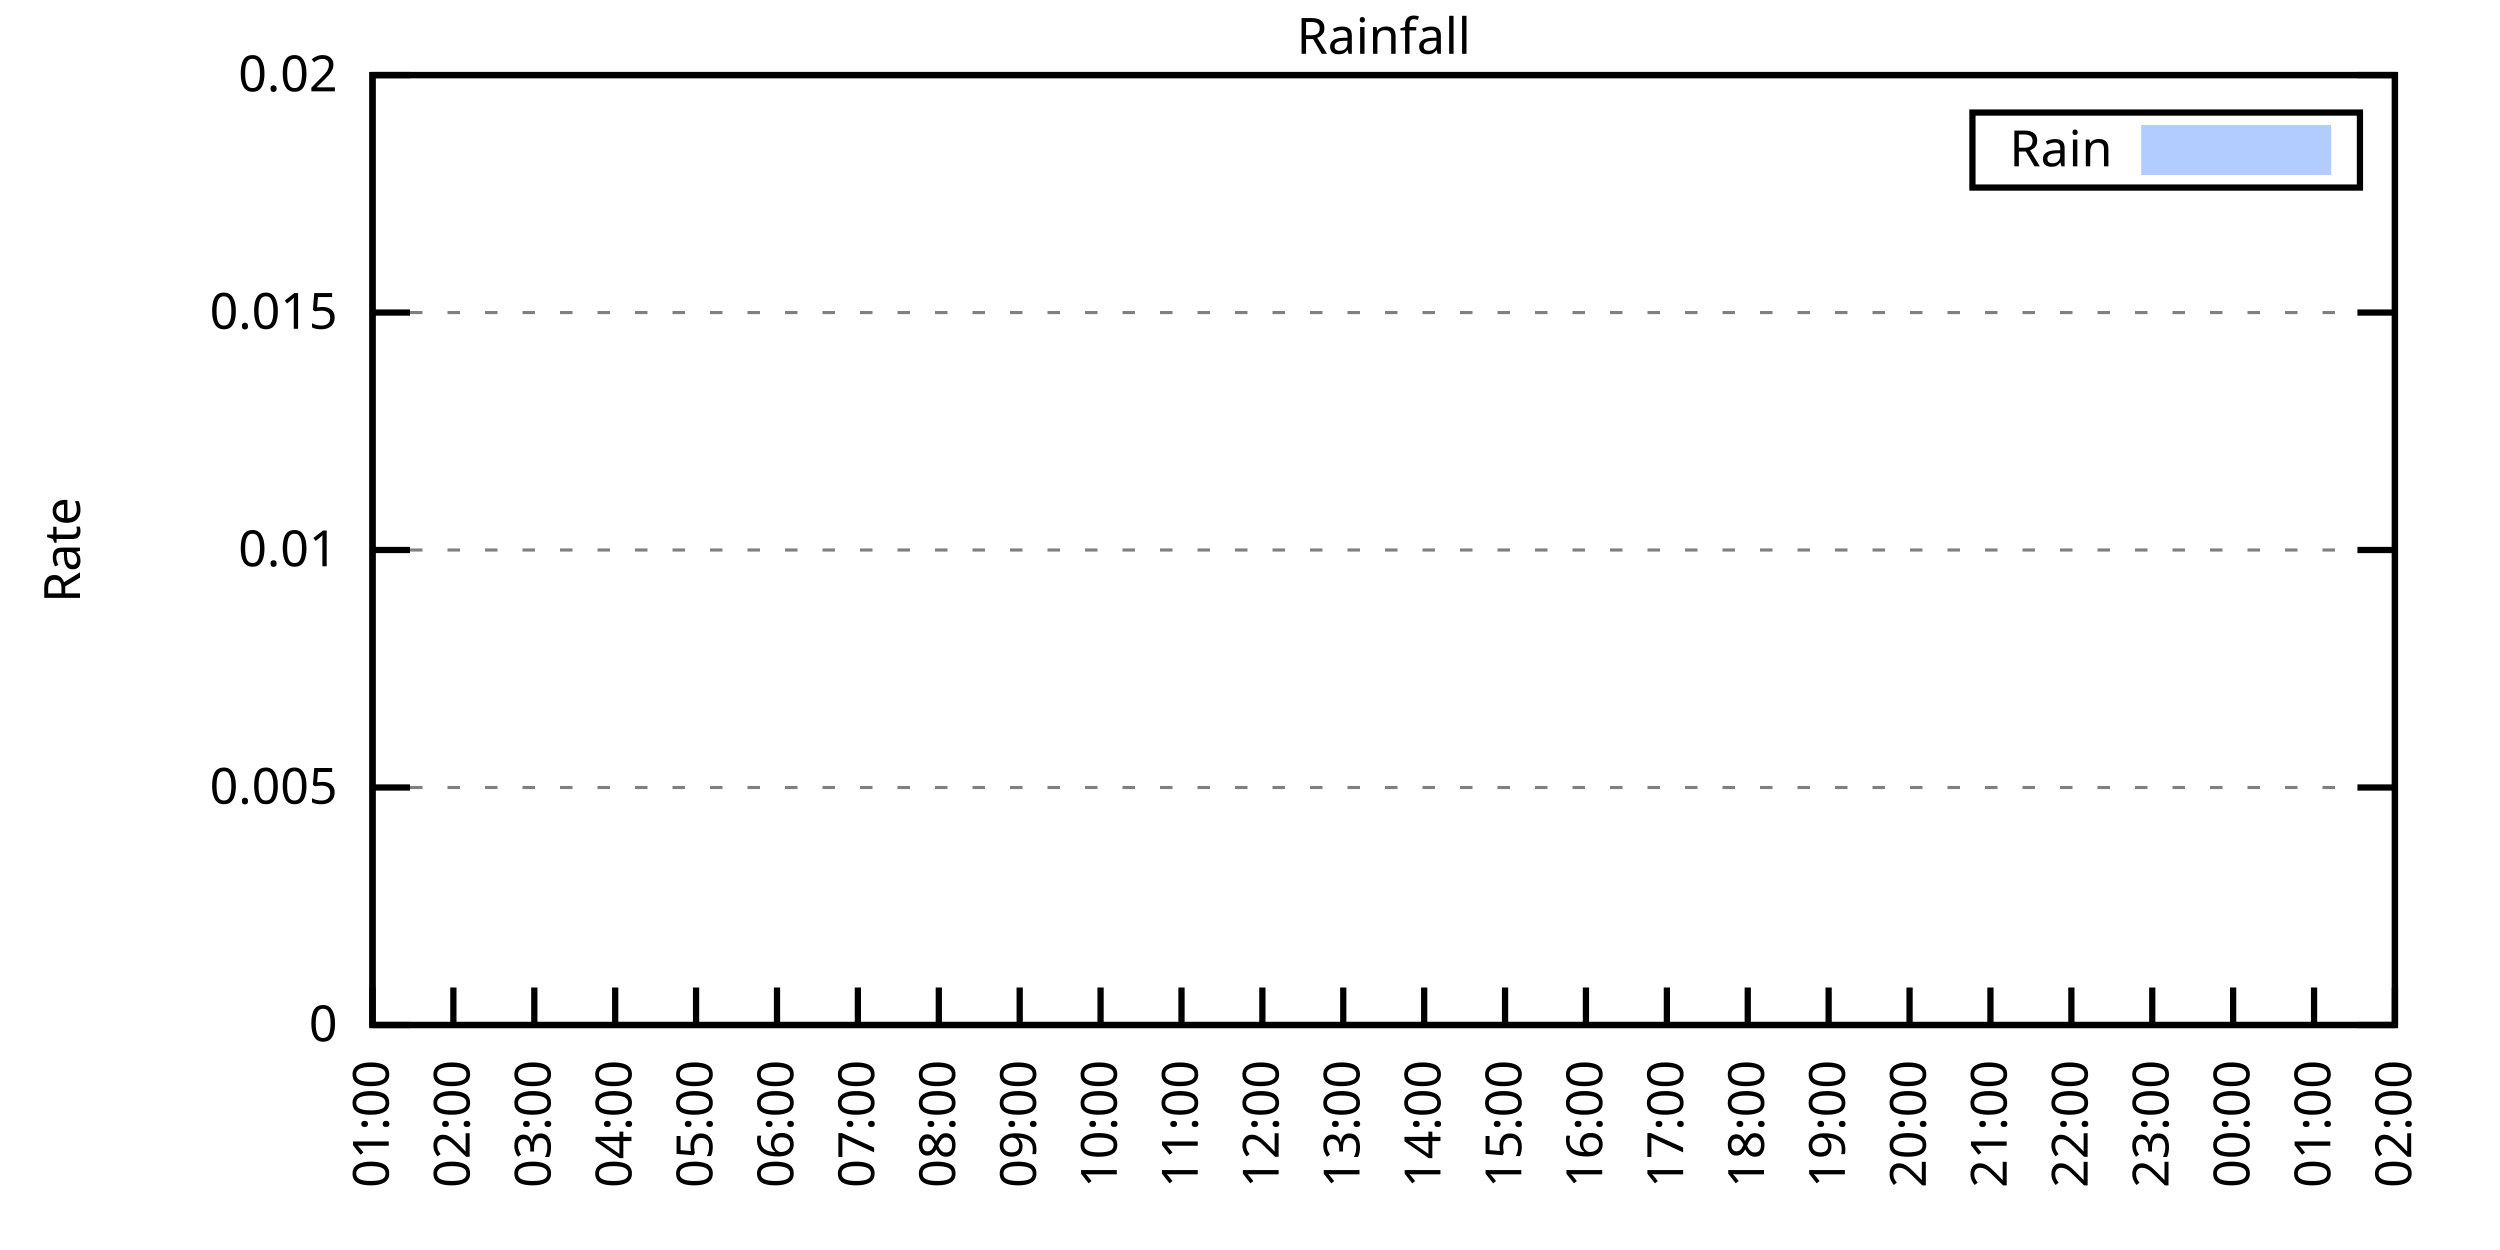
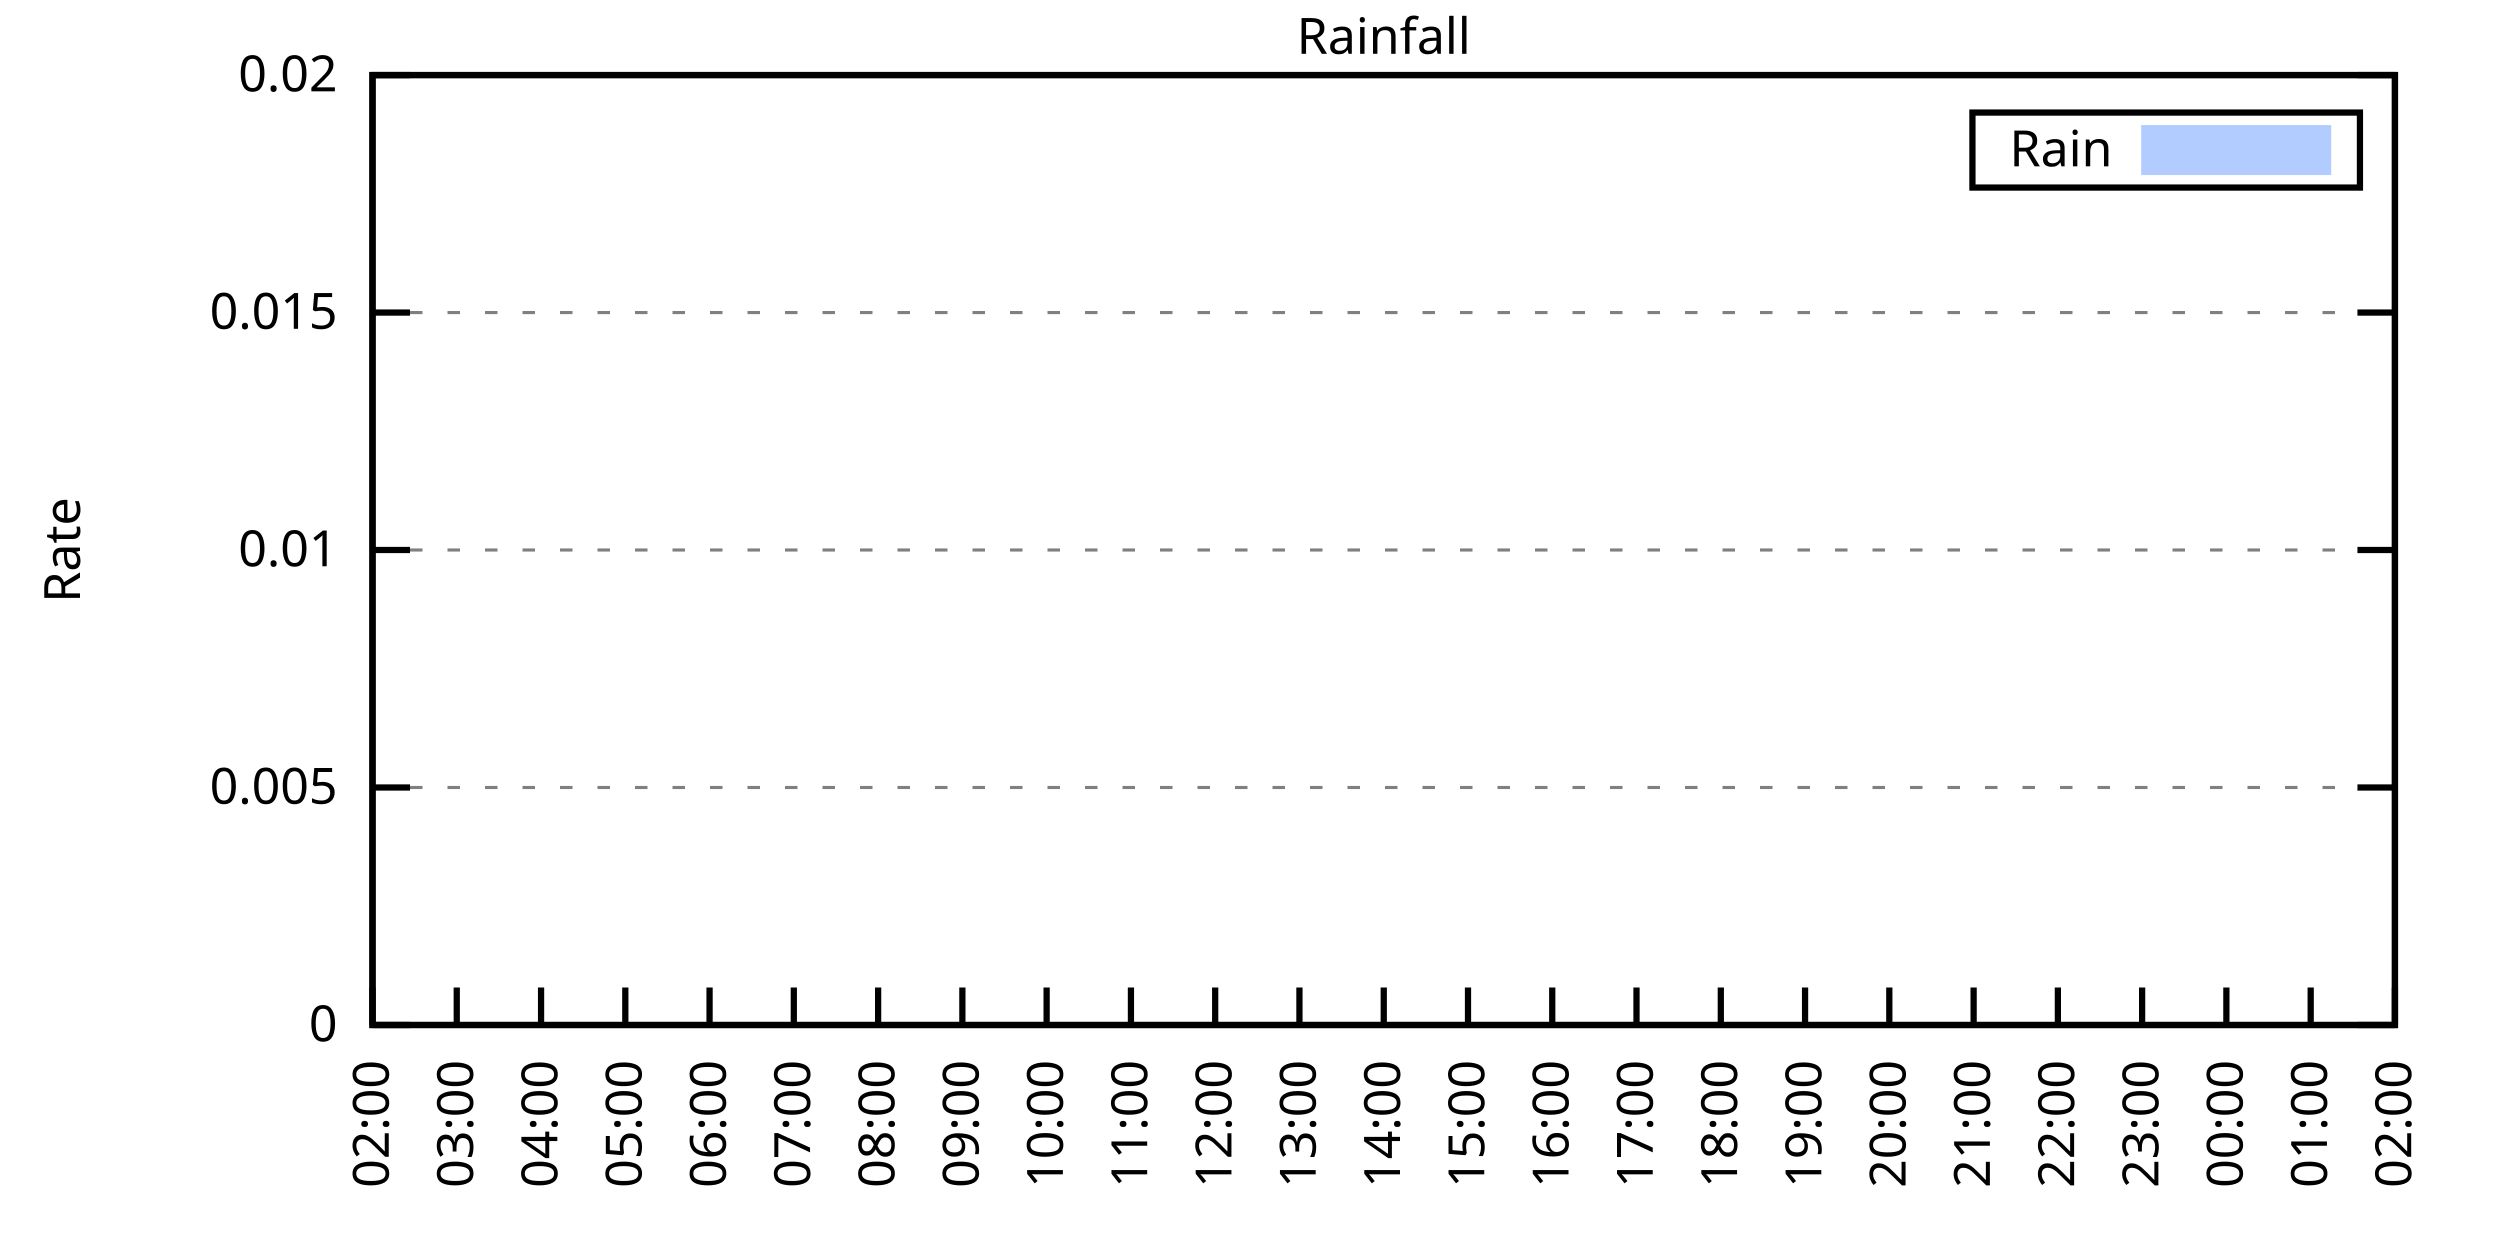
<svg xmlns="http://www.w3.org/2000/svg" xmlns:xlink="http://www.w3.org/1999/xlink" width="400" height="200" viewBox="0 0 400 200">
  <g id="gnuplot_canvas">
    <rect x="0" y="0" width="400" height="200" fill="none" />
    <defs>
      <circle id="gpDot" r="0.5" stroke-width="0.5" stroke="currentColor" />
      <path id="gpPt0" stroke-width="0.333" stroke="currentColor" d="M-1,0 h2 M0,-1 v2" />
      <path id="gpPt1" stroke-width="0.333" stroke="currentColor" d="M-1,-1 L1,1 M1,-1 L-1,1" />
      <path id="gpPt2" stroke-width="0.333" stroke="currentColor" d="M-1,0 L1,0 M0,-1 L0,1 M-1,-1 L1,1 M-1,1 L1,-1" />
      <rect id="gpPt3" stroke-width="0.333" stroke="currentColor" x="-1" y="-1" width="2" height="2" />
      <rect id="gpPt4" stroke-width="0.333" stroke="currentColor" fill="currentColor" x="-1" y="-1" width="2" height="2" />
      <circle id="gpPt5" stroke-width="0.333" stroke="currentColor" cx="0" cy="0" r="1" />
      <use xlink:href="#gpPt5" id="gpPt6" fill="currentColor" stroke="none" />
      <path id="gpPt7" stroke-width="0.333" stroke="currentColor" d="M0,-1.33 L-1.33,0.67 L1.33,0.67 z" />
      <use xlink:href="#gpPt7" id="gpPt8" fill="currentColor" stroke="none" />
      <use xlink:href="#gpPt7" id="gpPt9" stroke="currentColor" transform="rotate(180)" />
      <use xlink:href="#gpPt9" id="gpPt10" fill="currentColor" stroke="none" />
      <use xlink:href="#gpPt3" id="gpPt11" stroke="currentColor" transform="rotate(45)" />
      <use xlink:href="#gpPt11" id="gpPt12" fill="currentColor" stroke="none" />
      <path id="gpPt13" stroke-width="0.333" stroke="currentColor" d="M0,1.330 L1.265,0.411 L0.782,-1.067 L-0.782,-1.076 L-1.265,0.411 z" />
      <use xlink:href="#gpPt13" id="gpPt14" fill="currentColor" stroke="none" />
      <filter id="textbox" filterUnits="objectBoundingBox" x="0" y="0" height="1" width="1">
        <feFlood flood-color="white" flood-opacity="1" result="bgnd" />
        <feComposite in="SourceGraphic" in2="bgnd" operator="atop" />
      </filter>
      <filter id="greybox" filterUnits="objectBoundingBox" x="0" y="0" height="1" width="1">
        <feFlood flood-color="lightgrey" flood-opacity="1" result="grey" />
        <feComposite in="SourceGraphic" in2="grey" operator="atop" />
      </filter>
    </defs>
    <g fill="none" color="white" stroke="currentColor" stroke-width="1.00" stroke-linecap="butt" stroke-linejoin="miter">
</g>
    <g fill="none" color="black" stroke="currentColor" stroke-width="1.00" stroke-linecap="butt" stroke-linejoin="miter">
      <g stroke="none" shape-rendering="crispEdges">
        <polygon fill="rgb(255, 255, 255)" points="59.60,164.00 383.18,164.00 383.18,12.02 59.60,12.02 " />
      </g>
    </g>
    <g fill="none" color="black" stroke="currentColor" stroke-width="1.00" stroke-linecap="butt" stroke-linejoin="miter">
</g>
    <g fill="none" color="black" stroke="black" stroke-width="0.50" stroke-linecap="butt" stroke-linejoin="miter">
</g>
    <g fill="none" color="gray" stroke="currentColor" stroke-width="0.50" stroke-linecap="butt" stroke-linejoin="miter">
      <path stroke="gray" stroke-dasharray="2,4" class="gridline" d="M59.60,164.00 L383.19,164.00  " />
    </g>
    <g fill="none" color="gray" stroke="gray" stroke-width="1.00" stroke-linecap="butt" stroke-linejoin="miter">
</g>
    <g fill="none" color="black" stroke="currentColor" stroke-width="1.00" stroke-linecap="butt" stroke-linejoin="miter">
      <path stroke="black" d="M59.60,164.00 L65.60,164.00 M383.19,164.00 L377.19,164.00  " />
      <g transform="translate(54.00,166.60)" stroke="none" fill="black" font-family="Sans" font-size="8.00" text-anchor="end">
        <text>
          <tspan font-family="Sans"> 0</tspan>
        </text>
      </g>
    </g>
    <g fill="none" color="black" stroke="currentColor" stroke-width="1.00" stroke-linecap="butt" stroke-linejoin="miter">
</g>
    <g fill="none" color="black" stroke="black" stroke-width="0.50" stroke-linecap="butt" stroke-linejoin="miter">
</g>
    <g fill="none" color="gray" stroke="currentColor" stroke-width="0.50" stroke-linecap="butt" stroke-linejoin="miter">
      <path stroke="gray" stroke-dasharray="2,4" class="gridline" d="M59.60,126.00 L383.19,126.00  " />
    </g>
    <g fill="none" color="gray" stroke="gray" stroke-width="1.00" stroke-linecap="butt" stroke-linejoin="miter">
</g>
    <g fill="none" color="black" stroke="currentColor" stroke-width="1.00" stroke-linecap="butt" stroke-linejoin="miter">
      <path stroke="black" d="M59.60,126.00 L65.60,126.00 M383.19,126.00 L377.19,126.00  " />
      <g transform="translate(54.00,128.60)" stroke="none" fill="black" font-family="Sans" font-size="8.00" text-anchor="end">
        <text>
          <tspan font-family="Sans"> 0.005</tspan>
        </text>
      </g>
    </g>
    <g fill="none" color="black" stroke="currentColor" stroke-width="1.00" stroke-linecap="butt" stroke-linejoin="miter">
</g>
    <g fill="none" color="black" stroke="black" stroke-width="0.50" stroke-linecap="butt" stroke-linejoin="miter">
</g>
    <g fill="none" color="gray" stroke="currentColor" stroke-width="0.50" stroke-linecap="butt" stroke-linejoin="miter">
      <path stroke="gray" stroke-dasharray="2,4" class="gridline" d="M59.60,88.00 L383.19,88.00  " />
    </g>
    <g fill="none" color="gray" stroke="gray" stroke-width="1.00" stroke-linecap="butt" stroke-linejoin="miter">
</g>
    <g fill="none" color="black" stroke="currentColor" stroke-width="1.00" stroke-linecap="butt" stroke-linejoin="miter">
      <path stroke="black" d="M59.60,88.00 L65.60,88.00 M383.19,88.00 L377.19,88.00  " />
      <g transform="translate(54.00,90.60)" stroke="none" fill="black" font-family="Sans" font-size="8.00" text-anchor="end">
        <text>
          <tspan font-family="Sans"> 0.01</tspan>
        </text>
      </g>
    </g>
    <g fill="none" color="black" stroke="currentColor" stroke-width="1.00" stroke-linecap="butt" stroke-linejoin="miter">
</g>
    <g fill="none" color="black" stroke="black" stroke-width="0.50" stroke-linecap="butt" stroke-linejoin="miter">
</g>
    <g fill="none" color="gray" stroke="currentColor" stroke-width="0.50" stroke-linecap="butt" stroke-linejoin="miter">
      <path stroke="gray" stroke-dasharray="2,4" class="gridline" d="M59.60,50.01 L383.19,50.01  " />
    </g>
    <g fill="none" color="gray" stroke="gray" stroke-width="1.00" stroke-linecap="butt" stroke-linejoin="miter">
</g>
    <g fill="none" color="black" stroke="currentColor" stroke-width="1.00" stroke-linecap="butt" stroke-linejoin="miter">
      <path stroke="black" d="M59.60,50.01 L65.60,50.01 M383.19,50.01 L377.19,50.01  " />
      <g transform="translate(54.00,52.61)" stroke="none" fill="black" font-family="Sans" font-size="8.00" text-anchor="end">
        <text>
          <tspan font-family="Sans"> 0.015</tspan>
        </text>
      </g>
    </g>
    <g fill="none" color="black" stroke="currentColor" stroke-width="1.00" stroke-linecap="butt" stroke-linejoin="miter">
</g>
    <g fill="none" color="black" stroke="black" stroke-width="0.50" stroke-linecap="butt" stroke-linejoin="miter">
</g>
    <g fill="none" color="gray" stroke="currentColor" stroke-width="0.50" stroke-linecap="butt" stroke-linejoin="miter">
      <path stroke="gray" stroke-dasharray="2,4" class="gridline" d="M59.60,12.01 L383.19,12.01  " />
    </g>
    <g fill="none" color="gray" stroke="gray" stroke-width="1.00" stroke-linecap="butt" stroke-linejoin="miter">
</g>
    <g fill="none" color="black" stroke="currentColor" stroke-width="1.00" stroke-linecap="butt" stroke-linejoin="miter">
      <path stroke="black" d="M59.60,12.01 L65.60,12.01 M383.19,12.01 L377.19,12.01  " />
      <g transform="translate(54.00,14.61)" stroke="none" fill="black" font-family="Sans" font-size="8.00" text-anchor="end">
        <text>
          <tspan font-family="Sans"> 0.02</tspan>
        </text>
      </g>
    </g>
    <g fill="none" color="black" stroke="currentColor" stroke-width="1.00" stroke-linecap="butt" stroke-linejoin="miter">
      <path stroke="black" d="M59.60,164.00 L59.60,158.00  " />
      <g transform="translate(62.20,169.60) rotate(270.00)" stroke="none" fill="black" font-family="Sans" font-size="8.00" text-anchor="end">
        <text>
-           <tspan font-family="Sans">01:00</tspan>
-         </text>
-       </g>
-     </g>
-     <g fill="none" color="black" stroke="currentColor" stroke-width="1.00" stroke-linecap="butt" stroke-linejoin="miter">
-       <path stroke="black" d="M72.54,164.00 L72.54,158.00  " />
-       <g transform="translate(75.14,169.60) rotate(270.00)" stroke="none" fill="black" font-family="Sans" font-size="8.00" text-anchor="end">
-         <text>
          <tspan font-family="Sans">02:00</tspan>
        </text>
      </g>
    </g>
    <g fill="none" color="black" stroke="currentColor" stroke-width="1.00" stroke-linecap="butt" stroke-linejoin="miter">
-       <path stroke="black" d="M85.49,164.00 L85.49,158.00  " />
-       <g transform="translate(88.09,169.60) rotate(270.00)" stroke="none" fill="black" font-family="Sans" font-size="8.00" text-anchor="end">
+       <path stroke="black" d="M73.08,164.00 L73.08,158.00  " />
+       <g transform="translate(75.68,169.60) rotate(270.00)" stroke="none" fill="black" font-family="Sans" font-size="8.00" text-anchor="end">
        <text>
          <tspan font-family="Sans">03:00</tspan>
        </text>
      </g>
    </g>
    <g fill="none" color="black" stroke="currentColor" stroke-width="1.00" stroke-linecap="butt" stroke-linejoin="miter">
-       <path stroke="black" d="M98.43,164.00 L98.43,158.00  " />
-       <g transform="translate(101.03,169.60) rotate(270.00)" stroke="none" fill="black" font-family="Sans" font-size="8.00" text-anchor="end">
+       <path stroke="black" d="M86.57,164.00 L86.57,158.00  " />
+       <g transform="translate(89.17,169.60) rotate(270.00)" stroke="none" fill="black" font-family="Sans" font-size="8.00" text-anchor="end">
        <text>
          <tspan font-family="Sans">04:00</tspan>
        </text>
      </g>
    </g>
    <g fill="none" color="black" stroke="currentColor" stroke-width="1.00" stroke-linecap="butt" stroke-linejoin="miter">
-       <path stroke="black" d="M111.37,164.00 L111.37,158.00  " />
-       <g transform="translate(113.97,169.60) rotate(270.00)" stroke="none" fill="black" font-family="Sans" font-size="8.00" text-anchor="end">
+       <path stroke="black" d="M100.05,164.00 L100.05,158.00  " />
+       <g transform="translate(102.65,169.60) rotate(270.00)" stroke="none" fill="black" font-family="Sans" font-size="8.00" text-anchor="end">
        <text>
          <tspan font-family="Sans">05:00</tspan>
        </text>
      </g>
    </g>
    <g fill="none" color="black" stroke="currentColor" stroke-width="1.00" stroke-linecap="butt" stroke-linejoin="miter">
-       <path stroke="black" d="M124.32,164.00 L124.32,158.00  " />
-       <g transform="translate(126.92,169.60) rotate(270.00)" stroke="none" fill="black" font-family="Sans" font-size="8.00" text-anchor="end">
+       <path stroke="black" d="M113.53,164.00 L113.53,158.00  " />
+       <g transform="translate(116.13,169.60) rotate(270.00)" stroke="none" fill="black" font-family="Sans" font-size="8.00" text-anchor="end">
        <text>
          <tspan font-family="Sans">06:00</tspan>
        </text>
      </g>
    </g>
    <g fill="none" color="black" stroke="currentColor" stroke-width="1.00" stroke-linecap="butt" stroke-linejoin="miter">
-       <path stroke="black" d="M137.26,164.00 L137.26,158.00  " />
-       <g transform="translate(139.86,169.60) rotate(270.00)" stroke="none" fill="black" font-family="Sans" font-size="8.00" text-anchor="end">
+       <path stroke="black" d="M127.01,164.00 L127.01,158.00  " />
+       <g transform="translate(129.61,169.60) rotate(270.00)" stroke="none" fill="black" font-family="Sans" font-size="8.00" text-anchor="end">
        <text>
          <tspan font-family="Sans">07:00</tspan>
        </text>
      </g>
    </g>
    <g fill="none" color="black" stroke="currentColor" stroke-width="1.00" stroke-linecap="butt" stroke-linejoin="miter">
-       <path stroke="black" d="M150.21,164.00 L150.21,158.00  " />
-       <g transform="translate(152.81,169.60) rotate(270.00)" stroke="none" fill="black" font-family="Sans" font-size="8.00" text-anchor="end">
+       <path stroke="black" d="M140.50,164.00 L140.50,158.00  " />
+       <g transform="translate(143.10,169.60) rotate(270.00)" stroke="none" fill="black" font-family="Sans" font-size="8.00" text-anchor="end">
        <text>
          <tspan font-family="Sans">08:00</tspan>
        </text>
      </g>
    </g>
    <g fill="none" color="black" stroke="currentColor" stroke-width="1.00" stroke-linecap="butt" stroke-linejoin="miter">
-       <path stroke="black" d="M163.15,164.00 L163.15,158.00  " />
-       <g transform="translate(165.75,169.60) rotate(270.00)" stroke="none" fill="black" font-family="Sans" font-size="8.00" text-anchor="end">
+       <path stroke="black" d="M153.98,164.00 L153.98,158.00  " />
+       <g transform="translate(156.58,169.60) rotate(270.00)" stroke="none" fill="black" font-family="Sans" font-size="8.00" text-anchor="end">
        <text>
          <tspan font-family="Sans">09:00</tspan>
        </text>
      </g>
    </g>
    <g fill="none" color="black" stroke="currentColor" stroke-width="1.00" stroke-linecap="butt" stroke-linejoin="miter">
-       <path stroke="black" d="M176.09,164.00 L176.09,158.00  " />
-       <g transform="translate(178.69,169.60) rotate(270.00)" stroke="none" fill="black" font-family="Sans" font-size="8.00" text-anchor="end">
+       <path stroke="black" d="M167.46,164.00 L167.46,158.00  " />
+       <g transform="translate(170.06,169.60) rotate(270.00)" stroke="none" fill="black" font-family="Sans" font-size="8.00" text-anchor="end">
        <text>
          <tspan font-family="Sans">10:00</tspan>
        </text>
      </g>
    </g>
    <g fill="none" color="black" stroke="currentColor" stroke-width="1.00" stroke-linecap="butt" stroke-linejoin="miter">
-       <path stroke="black" d="M189.04,164.00 L189.04,158.00  " />
-       <g transform="translate(191.64,169.60) rotate(270.00)" stroke="none" fill="black" font-family="Sans" font-size="8.00" text-anchor="end">
+       <path stroke="black" d="M180.95,164.00 L180.95,158.00  " />
+       <g transform="translate(183.55,169.60) rotate(270.00)" stroke="none" fill="black" font-family="Sans" font-size="8.00" text-anchor="end">
        <text>
          <tspan font-family="Sans">11:00</tspan>
        </text>
      </g>
    </g>
    <g fill="none" color="black" stroke="currentColor" stroke-width="1.00" stroke-linecap="butt" stroke-linejoin="miter">
-       <path stroke="black" d="M201.98,164.00 L201.98,158.00  " />
-       <g transform="translate(204.58,169.60) rotate(270.00)" stroke="none" fill="black" font-family="Sans" font-size="8.00" text-anchor="end">
+       <path stroke="black" d="M194.43,164.00 L194.43,158.00  " />
+       <g transform="translate(197.03,169.60) rotate(270.00)" stroke="none" fill="black" font-family="Sans" font-size="8.00" text-anchor="end">
        <text>
          <tspan font-family="Sans">12:00</tspan>
        </text>
      </g>
    </g>
    <g fill="none" color="black" stroke="currentColor" stroke-width="1.00" stroke-linecap="butt" stroke-linejoin="miter">
-       <path stroke="black" d="M214.92,164.00 L214.92,158.00  " />
-       <g transform="translate(217.52,169.60) rotate(270.00)" stroke="none" fill="black" font-family="Sans" font-size="8.00" text-anchor="end">
+       <path stroke="black" d="M207.91,164.00 L207.91,158.00  " />
+       <g transform="translate(210.51,169.60) rotate(270.00)" stroke="none" fill="black" font-family="Sans" font-size="8.00" text-anchor="end">
        <text>
          <tspan font-family="Sans">13:00</tspan>
        </text>
      </g>
    </g>
    <g fill="none" color="black" stroke="currentColor" stroke-width="1.00" stroke-linecap="butt" stroke-linejoin="miter">
-       <path stroke="black" d="M227.87,164.00 L227.87,158.00  " />
-       <g transform="translate(230.47,169.60) rotate(270.00)" stroke="none" fill="black" font-family="Sans" font-size="8.00" text-anchor="end">
+       <path stroke="black" d="M221.40,164.00 L221.40,158.00  " />
+       <g transform="translate(224.00,169.60) rotate(270.00)" stroke="none" fill="black" font-family="Sans" font-size="8.00" text-anchor="end">
        <text>
          <tspan font-family="Sans">14:00</tspan>
        </text>
      </g>
    </g>
    <g fill="none" color="black" stroke="currentColor" stroke-width="1.00" stroke-linecap="butt" stroke-linejoin="miter">
-       <path stroke="black" d="M240.81,164.00 L240.81,158.00  " />
-       <g transform="translate(243.41,169.60) rotate(270.00)" stroke="none" fill="black" font-family="Sans" font-size="8.00" text-anchor="end">
+       <path stroke="black" d="M234.88,164.00 L234.88,158.00  " />
+       <g transform="translate(237.48,169.60) rotate(270.00)" stroke="none" fill="black" font-family="Sans" font-size="8.00" text-anchor="end">
        <text>
          <tspan font-family="Sans">15:00</tspan>
        </text>
      </g>
    </g>
    <g fill="none" color="black" stroke="currentColor" stroke-width="1.00" stroke-linecap="butt" stroke-linejoin="miter">
-       <path stroke="black" d="M253.75,164.00 L253.75,158.00  " />
-       <g transform="translate(256.35,169.60) rotate(270.00)" stroke="none" fill="black" font-family="Sans" font-size="8.00" text-anchor="end">
+       <path stroke="black" d="M248.36,164.00 L248.36,158.00  " />
+       <g transform="translate(250.96,169.60) rotate(270.00)" stroke="none" fill="black" font-family="Sans" font-size="8.00" text-anchor="end">
        <text>
          <tspan font-family="Sans">16:00</tspan>
        </text>
      </g>
    </g>
    <g fill="none" color="black" stroke="currentColor" stroke-width="1.00" stroke-linecap="butt" stroke-linejoin="miter">
-       <path stroke="black" d="M266.70,164.00 L266.70,158.00  " />
-       <g transform="translate(269.30,169.60) rotate(270.00)" stroke="none" fill="black" font-family="Sans" font-size="8.00" text-anchor="end">
+       <path stroke="black" d="M261.84,164.00 L261.84,158.00  " />
+       <g transform="translate(264.44,169.60) rotate(270.00)" stroke="none" fill="black" font-family="Sans" font-size="8.00" text-anchor="end">
        <text>
          <tspan font-family="Sans">17:00</tspan>
        </text>
      </g>
    </g>
    <g fill="none" color="black" stroke="currentColor" stroke-width="1.00" stroke-linecap="butt" stroke-linejoin="miter">
-       <path stroke="black" d="M279.64,164.00 L279.64,158.00  " />
-       <g transform="translate(282.24,169.60) rotate(270.00)" stroke="none" fill="black" font-family="Sans" font-size="8.00" text-anchor="end">
+       <path stroke="black" d="M275.33,164.00 L275.33,158.00  " />
+       <g transform="translate(277.93,169.60) rotate(270.00)" stroke="none" fill="black" font-family="Sans" font-size="8.00" text-anchor="end">
        <text>
          <tspan font-family="Sans">18:00</tspan>
        </text>
      </g>
    </g>
    <g fill="none" color="black" stroke="currentColor" stroke-width="1.00" stroke-linecap="butt" stroke-linejoin="miter">
-       <path stroke="black" d="M292.58,164.00 L292.58,158.00  " />
-       <g transform="translate(295.18,169.60) rotate(270.00)" stroke="none" fill="black" font-family="Sans" font-size="8.00" text-anchor="end">
+       <path stroke="black" d="M288.81,164.00 L288.81,158.00  " />
+       <g transform="translate(291.41,169.60) rotate(270.00)" stroke="none" fill="black" font-family="Sans" font-size="8.00" text-anchor="end">
        <text>
          <tspan font-family="Sans">19:00</tspan>
        </text>
      </g>
    </g>
    <g fill="none" color="black" stroke="currentColor" stroke-width="1.00" stroke-linecap="butt" stroke-linejoin="miter">
-       <path stroke="black" d="M305.53,164.00 L305.53,158.00  " />
-       <g transform="translate(308.13,169.60) rotate(270.00)" stroke="none" fill="black" font-family="Sans" font-size="8.00" text-anchor="end">
+       <path stroke="black" d="M302.29,164.00 L302.29,158.00  " />
+       <g transform="translate(304.89,169.60) rotate(270.00)" stroke="none" fill="black" font-family="Sans" font-size="8.00" text-anchor="end">
        <text>
          <tspan font-family="Sans">20:00</tspan>
        </text>
      </g>
    </g>
    <g fill="none" color="black" stroke="currentColor" stroke-width="1.00" stroke-linecap="butt" stroke-linejoin="miter">
-       <path stroke="black" d="M318.47,164.00 L318.47,158.00  " />
-       <g transform="translate(321.07,169.60) rotate(270.00)" stroke="none" fill="black" font-family="Sans" font-size="8.00" text-anchor="end">
+       <path stroke="black" d="M315.78,164.00 L315.78,158.00  " />
+       <g transform="translate(318.38,169.60) rotate(270.00)" stroke="none" fill="black" font-family="Sans" font-size="8.00" text-anchor="end">
        <text>
          <tspan font-family="Sans">21:00</tspan>
        </text>
      </g>
    </g>
    <g fill="none" color="black" stroke="currentColor" stroke-width="1.00" stroke-linecap="butt" stroke-linejoin="miter">
-       <path stroke="black" d="M331.42,164.00 L331.42,158.00  " />
-       <g transform="translate(334.02,169.60) rotate(270.00)" stroke="none" fill="black" font-family="Sans" font-size="8.00" text-anchor="end">
+       <path stroke="black" d="M329.26,164.00 L329.26,158.00  " />
+       <g transform="translate(331.86,169.60) rotate(270.00)" stroke="none" fill="black" font-family="Sans" font-size="8.00" text-anchor="end">
        <text>
          <tspan font-family="Sans">22:00</tspan>
        </text>
      </g>
    </g>
    <g fill="none" color="black" stroke="currentColor" stroke-width="1.00" stroke-linecap="butt" stroke-linejoin="miter">
-       <path stroke="black" d="M344.36,164.00 L344.36,158.00  " />
-       <g transform="translate(346.96,169.60) rotate(270.00)" stroke="none" fill="black" font-family="Sans" font-size="8.00" text-anchor="end">
+       <path stroke="black" d="M342.74,164.00 L342.74,158.00  " />
+       <g transform="translate(345.34,169.60) rotate(270.00)" stroke="none" fill="black" font-family="Sans" font-size="8.00" text-anchor="end">
        <text>
          <tspan font-family="Sans">23:00</tspan>
        </text>
      </g>
    </g>
    <g fill="none" color="black" stroke="currentColor" stroke-width="1.00" stroke-linecap="butt" stroke-linejoin="miter">
-       <path stroke="black" d="M357.30,164.00 L357.30,158.00  " />
-       <g transform="translate(359.90,169.60) rotate(270.00)" stroke="none" fill="black" font-family="Sans" font-size="8.00" text-anchor="end">
+       <path stroke="black" d="M356.22,164.00 L356.22,158.00  " />
+       <g transform="translate(358.82,169.60) rotate(270.00)" stroke="none" fill="black" font-family="Sans" font-size="8.00" text-anchor="end">
        <text>
          <tspan font-family="Sans">00:00</tspan>
        </text>
      </g>
    </g>
    <g fill="none" color="black" stroke="currentColor" stroke-width="1.00" stroke-linecap="butt" stroke-linejoin="miter">
-       <path stroke="black" d="M370.25,164.00 L370.25,158.00  " />
-       <g transform="translate(372.85,169.60) rotate(270.00)" stroke="none" fill="black" font-family="Sans" font-size="8.00" text-anchor="end">
+       <path stroke="black" d="M369.71,164.00 L369.71,158.00  " />
+       <g transform="translate(372.31,169.60) rotate(270.00)" stroke="none" fill="black" font-family="Sans" font-size="8.00" text-anchor="end">
        <text>
          <tspan font-family="Sans">01:00</tspan>
        </text>
      </g>
    </g>
    <g fill="none" color="black" stroke="currentColor" stroke-width="1.00" stroke-linecap="butt" stroke-linejoin="miter">
      <path stroke="black" d="M383.19,164.00 L383.19,158.00  " />
      <g transform="translate(385.79,169.60) rotate(270.00)" stroke="none" fill="black" font-family="Sans" font-size="8.00" text-anchor="end">
        <text>
          <tspan font-family="Sans">02:00</tspan>
        </text>
      </g>
    </g>
    <g fill="none" color="black" stroke="currentColor" stroke-width="1.00" stroke-linecap="butt" stroke-linejoin="miter">
</g>
    <g fill="none" color="black" stroke="currentColor" stroke-width="1.00" stroke-linecap="butt" stroke-linejoin="miter">
      <path stroke="black" d="M59.60,12.01 L59.60,164.00 L383.19,164.00 L383.19,12.01 L59.60,12.01 Z  " />
    </g>
    <g fill="none" color="black" stroke="currentColor" stroke-width="1.00" stroke-linecap="butt" stroke-linejoin="miter">
</g>
    <g fill="none" color="black" stroke="currentColor" stroke-width="1.00" stroke-linecap="butt" stroke-linejoin="miter">
      <path stroke="black" d="M315.59,30.01 L315.59,18.01 L377.59,18.01 L377.59,30.01 L315.59,30.01 Z  " />
    </g>
    <g id="Rainfall_plot_1">
      <g fill="none" color="white" stroke="black" stroke-width="2.00" stroke-linecap="butt" stroke-linejoin="miter">
</g>
      <g fill="none" color="black" stroke="currentColor" stroke-width="2.00" stroke-linecap="butt" stroke-linejoin="miter">
        <g transform="translate(337.99,26.61)" stroke="none" fill="black" font-family="Sans" font-size="8.00" text-anchor="end">
          <text>
            <tspan font-family="Sans">Rain</tspan>
          </text>
        </g>
      </g>
      <g fill="none" color="black" stroke="currentColor" stroke-width="2.00" stroke-linecap="butt" stroke-linejoin="miter">
        <g stroke="none" shape-rendering="crispEdges">
          <polygon fill="rgb(178, 204, 255)" points="343.59,27.01 371.99,27.01 371.99,21.01 343.59,21.01 " />
        </g>
        <path stroke="rgb(178, 204, 255)" d="M343.59,27.01 L371.99,27.01 L371.99,21.01 L343.59,21.01 L343.59,27.01 Z  " />
      </g>
      <g fill="none" color="black" stroke="currentColor" stroke-width="2.00" stroke-linecap="butt" stroke-linejoin="miter">
        <g stroke="none" shape-rendering="crispEdges">
-           <polygon fill="rgb(178, 204, 255)" points="69.52,164.00 69.95,164.00 70.39,164.00 70.82,164.00 71.25,164.00 71.68,164.00 72.11,164.00 72.54,164.00 72.98,164.00 73.41,164.00 73.84,164.00 74.27,164.00 74.70,164.00 75.13,164.00 75.56,164.00 76.00,164.00 76.43,164.00 76.86,164.00 77.29,164.00 77.72,164.00 78.15,164.00 78.58,164.00 79.02,164.00 79.45,164.00 79.88,164.00 80.31,164.00 80.74,164.00 81.17,164.00 81.60,164.00 82.04,164.00 82.47,164.00 82.90,164.00 83.33,164.00 83.76,164.00 84.19,164.00 84.62,164.00 85.06,164.00 85.49,164.00 85.92,164.00 86.35,164.00 86.78,164.00 87.21,164.00 87.64,164.00 88.08,164.00 88.51,164.00 88.94,164.00 89.37,164.00 89.80,164.00 90.23,164.00 90.66,164.00 91.10,164.00 91.53,164.00 91.96,164.00 92.39,164.00 92.82,164.00 93.25,164.00 93.68,164.00 94.12,164.00 94.55,164.00 94.98,164.00 95.41,164.00 95.84,164.00 96.27,164.00 96.70,164.00 97.14,164.00 97.57,164.00 98.00,164.00 98.43,164.00 98.86,164.00 99.29,164.00 99.73,164.00 100.16,164.00 100.59,164.00 101.02,164.00 101.45,164.00 101.88,164.00 102.31,164.00 102.75,164.00 103.18,164.00 103.61,164.00 104.04,164.00 104.47,164.00 104.90,164.00 105.33,164.00 105.77,164.00 106.20,164.00 106.63,164.00 107.06,164.00 107.49,164.00 107.92,164.00 108.35,164.00 108.79,164.00 109.22,164.00 109.65,164.00 110.08,164.00 110.51,164.00 110.94,164.00 111.37,164.00 111.81,164.00 112.24,164.00 112.67,164.00 113.10,164.00 113.53,164.00 113.96,164.00 114.39,164.00 114.83,164.00 115.26,164.00 115.69,164.00 116.12,164.00 116.55,164.00 116.98,164.00 117.41,164.00 117.85,164.00 118.28,164.00 118.71,164.00 119.14,164.00 119.57,164.00 120.00,164.00 120.43,164.00 120.87,164.00 121.30,164.00 121.73,164.00 122.16,164.00 122.59,164.00 123.02,164.00 123.46,164.00 123.89,164.00 124.32,164.00 124.75,164.00 125.18,164.00 125.61,164.00 126.04,164.00 126.48,164.00 126.91,164.00 127.34,164.00 127.77,164.00 128.20,164.00 128.63,164.00 129.06,164.00 129.50,164.00 129.93,164.00 130.36,164.00 130.79,164.00 131.22,164.00 131.65,164.00 132.08,164.00 132.52,164.00 132.95,164.00 133.38,164.00 133.81,164.00 134.24,164.00 134.67,164.00 135.10,164.00 135.54,164.00 135.97,164.00 136.40,164.00 136.83,164.00 137.26,164.00 137.69,164.00 138.12,164.00 138.56,164.00 138.99,164.00 139.42,164.00 139.85,164.00 140.28,164.00 140.71,164.00 141.14,164.00 141.58,164.00 142.01,164.00 142.44,164.00 142.87,164.00 143.30,164.00 143.73,164.00 144.16,164.00 144.60,164.00 145.03,164.00 145.46,164.00 145.89,164.00 146.32,164.00 146.75,164.00 147.19,164.00 147.62,164.00 148.05,164.00 148.48,164.00 148.91,164.00 149.34,164.00 149.77,164.00 150.21,164.00 150.64,164.00 151.07,164.00 151.50,164.00 151.93,164.00 152.36,164.00 152.79,164.00 153.23,164.00 153.66,164.00 154.09,164.00 154.52,164.00 154.95,164.00 155.38,164.00 155.81,164.00 156.25,164.00 156.68,164.00 157.11,164.00 157.54,164.00 157.97,164.00 158.40,164.00 158.83,164.00 159.27,164.00 159.70,164.00 160.13,164.00 160.56,164.00 160.99,164.00 161.42,164.00 161.85,164.00 162.29,164.00 162.72,164.00 163.15,164.00 163.58,164.00 164.01,164.00 164.44,164.00 164.87,164.00 165.31,164.00 165.74,164.00 166.17,164.00 166.60,164.00 167.03,164.00 167.46,164.00 167.89,164.00 168.33,164.00 168.76,164.00 169.19,164.00 169.62,164.00 170.05,164.00 170.48,164.00 170.91,164.00 171.35,164.00 171.78,164.00 172.21,164.00 172.64,164.00 173.07,164.00 173.50,164.00 173.94,164.00 174.37,164.00 174.80,164.00 175.23,164.00 175.66,164.00 176.09,164.00 176.52,164.00 176.96,164.00 177.39,164.00 177.82,164.00 178.25,164.00 178.68,164.00 179.11,164.00 179.54,164.00 179.98,164.00 180.41,164.00 180.84,164.00 181.27,164.00 181.70,164.00 182.13,164.00 182.56,164.00 183.00,164.00 183.43,164.00 183.86,164.00 184.29,164.00 184.72,164.00 185.15,164.00 185.58,164.00 186.02,164.00 186.45,164.00 186.88,164.00 187.31,164.00 187.74,164.00 188.17,164.00 188.60,164.00 189.04,164.00 189.47,164.00 189.90,164.00 190.33,164.00 190.76,164.00 191.19,164.00 191.62,164.00 192.06,164.00 192.49,164.00 192.92,164.00 193.35,164.00 193.78,164.00 194.21,164.00 194.64,164.00 195.08,164.00 195.51,164.00 195.94,164.00 196.37,164.00 196.80,164.00 197.23,164.00 197.67,164.00 198.10,164.00 198.53,164.00 198.96,164.00 199.39,164.00 199.82,164.00 200.25,164.00 200.69,164.00 201.12,164.00 201.55,164.00 201.98,164.00 202.41,164.00 202.84,164.00 203.27,164.00 203.71,164.00 204.14,164.00 204.57,164.00 205.00,164.00 205.43,164.00 205.86,164.00 206.29,164.00 206.73,164.00 207.16,164.00 207.59,164.00 208.02,164.00 208.45,164.00 208.88,164.00 209.31,164.00 209.75,164.00 210.18,164.00 210.61,164.00 211.04,164.00 211.47,164.00 211.90,164.00 212.33,164.00 212.77,164.00 213.20,164.00 213.63,164.00 214.06,164.00 214.49,164.00 214.92,164.00 215.35,164.00 215.79,164.00 216.22,164.00 216.65,164.00 217.08,164.00 217.51,164.00 217.94,164.00 218.37,164.00 218.81,164.00 219.24,164.00 219.67,164.00 220.10,164.00 220.53,164.00 220.96,164.00 221.40,164.00 221.83,164.00 222.26,164.00 222.69,164.00 223.12,164.00 223.55,164.00 223.98,164.00 224.42,164.00 224.85,164.00 225.28,164.00 225.71,164.00 226.14,164.00 226.57,164.00 227.00,164.00 227.44,164.00 227.87,164.00 228.30,164.00 228.73,164.00 229.16,164.00 229.59,164.00 230.02,164.00 230.46,164.00 230.89,164.00 231.32,164.00 231.75,164.00 232.18,164.00 232.61,164.00 233.04,164.00 233.48,164.00 233.91,164.00 234.34,164.00 234.77,164.00 235.20,164.00 235.63,164.00 236.06,164.00 236.50,164.00 236.93,164.00 237.36,164.00 237.79,164.00 238.22,164.00 238.65,164.00 239.08,164.00 239.52,164.00 239.95,164.00 240.38,164.00 240.81,164.00 241.24,164.00 241.67,164.00 242.10,164.00 242.54,164.00 242.97,164.00 243.40,164.00 243.83,164.00 244.26,164.00 244.69,164.00 245.12,164.00 245.56,164.00 245.99,164.00 246.42,164.00 246.85,164.00 247.28,164.00 247.71,164.00 248.15,164.00 248.58,164.00 249.01,164.00 249.44,164.00 249.87,164.00 250.30,164.00 250.73,164.00 251.17,164.00 251.60,164.00 252.03,164.00 252.46,164.00 252.89,164.00 253.32,164.00 253.75,164.00 254.19,164.00 254.62,164.00 255.05,164.00 255.48,164.00 255.91,164.00 256.34,164.00 256.77,164.00 257.21,164.00 257.64,164.00 258.07,164.00 258.50,164.00 258.93,164.00 259.36,164.00 259.79,164.00 260.23,164.00 260.66,164.00 261.09,164.00 261.52,164.00 261.95,164.00 262.38,164.00 262.81,164.00 263.25,164.00 263.68,164.00 264.11,164.00 264.54,164.00 264.97,164.00 265.40,164.00 265.83,164.00 266.27,164.00 266.70,164.00 267.13,164.00 267.56,164.00 267.99,164.00 268.42,164.00 268.85,164.00 269.29,164.00 269.72,164.00 270.15,164.00 270.58,164.00 271.01,164.00 271.44,164.00 271.88,164.00 272.31,164.00 272.74,164.00 273.17,164.00 273.60,164.00 274.03,164.00 274.46,164.00 274.90,164.00 275.33,164.00 275.76,164.00 276.19,164.00 276.62,164.00 277.05,164.00 277.48,164.00 277.92,164.00 278.35,164.00 278.78,164.00 279.21,164.00 279.64,164.00 280.07,164.00 280.50,164.00 280.94,164.00 281.37,164.00 281.80,164.00 282.23,164.00 282.66,164.00 283.09,164.00 283.52,164.00 283.96,164.00 284.39,164.00 284.82,164.00 285.25,164.00 285.68,164.00 286.11,164.00 286.54,164.00 286.98,164.00 287.41,164.00 287.84,164.00 288.27,164.00 288.70,164.00 289.13,164.00 289.56,164.00 290.00,164.00 290.43,164.00 290.64,164.00 290.86,164.00 291.29,164.00 291.72,164.00 292.15,164.00 292.58,164.00 293.02,164.00 293.45,164.00 293.88,164.00 294.31,164.00 294.74,164.00 295.17,164.00 295.60,164.00 296.04,164.00 296.47,164.00 296.90,164.00 297.33,164.00 297.76,164.00 298.19,164.00 298.63,164.00 299.06,164.00 299.49,164.00 299.92,164.00 300.35,164.00 300.78,164.00 301.21,164.00 301.65,164.00 302.08,164.00 302.51,164.00 302.94,164.00 303.37,164.00 303.80,164.00 304.23,164.00 304.67,164.00 305.10,164.00 305.53,164.00 305.96,164.00 306.39,164.00 306.82,164.00 307.25,164.00 307.69,164.00 308.12,164.00 308.55,164.00 308.98,164.00 309.41,164.00 309.84,164.00 310.27,164.00 310.71,164.00 311.14,164.00 311.57,164.00 312.00,164.00 312.43,164.00 312.86,164.00 313.29,164.00 313.73,164.00 314.16,164.00 314.59,164.00 315.02,164.00 315.45,164.00 315.88,164.00 316.31,164.00 316.75,164.00 317.18,164.00 317.61,164.00 318.04,164.00 318.47,164.00 318.90,164.00 319.33,164.00 319.77,164.00 320.20,164.00 320.63,164.00 321.06,164.00 321.49,164.00 321.92,164.00 322.36,164.00 322.79,164.00 323.22,164.00 323.65,164.00 324.08,164.00 324.51,164.00 324.94,164.00 325.38,164.00 325.81,164.00 326.24,164.00 326.67,164.00 327.10,164.00 327.53,164.00 327.96,164.00 328.40,164.00 328.83,164.00 329.26,164.00 329.69,164.00 330.12,164.00 330.55,164.00 330.98,164.00 331.42,164.00 331.85,164.00 332.28,164.00 332.71,164.00 333.14,164.00 333.57,164.00 334.00,164.00 334.44,164.00 334.87,164.00 335.30,164.00 335.73,164.00 336.16,164.00 336.59,164.00 337.02,164.00 337.46,164.00 337.89,164.00 338.32,164.00 338.75,164.00 339.18,164.00 339.61,164.00 340.04,164.00 340.48,164.00 340.91,164.00 341.34,164.00 341.77,164.00 342.20,164.00 342.63,164.00 343.06,164.00 343.50,164.00 343.93,164.00 344.36,164.00 344.79,164.00 345.22,164.00 345.65,164.00 346.09,164.00 346.52,164.00 346.95,164.00 347.38,164.00 347.81,164.00 348.24,164.00 348.67,164.00 349.11,164.00 349.54,164.00 349.97,164.00 350.40,164.00 350.83,164.00 351.26,164.00 351.69,164.00 352.13,164.00 352.56,164.00 352.99,164.00 353.42,164.00 353.85,164.00 354.28,164.00 354.71,164.00 355.15,164.00 355.58,164.00 356.01,164.00 356.44,164.00 356.87,164.00 357.30,164.00 357.73,164.00 358.17,164.00 358.60,164.00 359.03,164.00 359.46,164.00 359.89,164.00 360.32,164.00 360.75,164.00 361.19,164.00 361.62,164.00 362.05,164.00 362.48,164.00 362.91,164.00 363.34,164.00 363.77,164.00 364.21,164.00 364.64,164.00 365.07,164.00 365.50,164.00 365.93,164.00 366.36,164.00 366.79,164.00 367.23,164.00 367.66,164.00 368.09,164.00 368.52,164.00 368.95,164.00 369.38,164.00 369.81,164.00 370.25,164.00 370.68,164.00 371.11,164.00 371.54,164.00 371.97,164.00 372.40,164.00 372.84,164.00 373.27,164.00 373.70,164.00 374.13,164.00 374.56,164.00 374.99,164.00 375.42,164.00 375.86,164.00 376.29,164.00 376.72,164.00 377.15,164.00 377.58,164.00 378.01,164.00 378.44,164.00 378.88,164.00 379.31,164.00 379.74,164.00 379.74,164.00 69.52,164.00 " />
+           <polygon fill="rgb(178, 204, 255)" points="60.05,164.00 60.50,164.00 60.95,164.00 61.40,164.00 61.85,164.00 62.30,164.00 62.75,164.00 63.20,164.00 63.64,164.00 64.09,164.00 64.54,164.00 64.99,164.00 65.44,164.00 65.89,164.00 66.34,164.00 66.79,164.00 67.24,164.00 67.69,164.00 68.14,164.00 68.59,164.00 69.04,164.00 69.49,164.00 69.94,164.00 70.39,164.00 70.84,164.00 71.29,164.00 71.73,164.00 72.18,164.00 72.63,164.00 73.08,164.00 73.53,164.00 73.98,164.00 74.43,164.00 74.88,164.00 75.33,164.00 75.78,164.00 76.23,164.00 76.68,164.00 77.13,164.00 77.58,164.00 78.03,164.00 78.48,164.00 78.93,164.00 79.37,164.00 79.82,164.00 80.27,164.00 80.72,164.00 81.17,164.00 81.62,164.00 82.07,164.00 82.52,164.00 82.97,164.00 83.42,164.00 83.87,164.00 84.32,164.00 84.77,164.00 85.22,164.00 85.67,164.00 86.12,164.00 86.57,164.00 87.02,164.00 87.46,164.00 87.91,164.00 88.36,164.00 88.81,164.00 89.26,164.00 89.71,164.00 90.16,164.00 90.61,164.00 91.06,164.00 91.51,164.00 91.96,164.00 92.41,164.00 92.86,164.00 93.31,164.00 93.76,164.00 94.21,164.00 94.66,164.00 95.11,164.00 95.55,164.00 96.00,164.00 96.45,164.00 96.90,164.00 97.35,164.00 97.80,164.00 98.25,164.00 98.70,164.00 99.15,164.00 99.60,164.00 100.05,164.00 100.50,164.00 100.95,164.00 101.40,164.00 101.85,164.00 102.30,164.00 102.75,164.00 103.19,164.00 103.64,164.00 104.09,164.00 104.54,164.00 104.99,164.00 105.44,164.00 105.89,164.00 106.34,164.00 106.79,164.00 107.24,164.00 107.69,164.00 108.14,164.00 108.59,164.00 109.04,164.00 109.49,164.00 109.94,164.00 110.39,164.00 110.84,164.00 111.28,164.00 111.73,164.00 112.18,164.00 112.63,164.00 113.08,164.00 113.53,164.00 113.98,164.00 114.43,164.00 114.88,164.00 115.33,164.00 115.78,164.00 116.23,164.00 116.68,164.00 117.13,164.00 117.58,164.00 118.03,164.00 118.48,164.00 118.92,164.00 119.37,164.00 119.82,164.00 120.27,164.00 120.72,164.00 121.17,164.00 121.62,164.00 122.07,164.00 122.52,164.00 122.97,164.00 123.42,164.00 123.87,164.00 124.32,164.00 124.77,164.00 125.22,164.00 125.67,164.00 126.12,164.00 126.57,164.00 127.01,164.00 127.46,164.00 127.91,164.00 128.36,164.00 128.81,164.00 129.26,164.00 129.71,164.00 130.16,164.00 130.61,164.00 131.06,164.00 131.51,164.00 131.96,164.00 132.41,164.00 132.86,164.00 133.31,164.00 133.76,164.00 134.21,164.00 134.65,164.00 135.10,164.00 135.55,164.00 136.00,164.00 136.45,164.00 136.90,164.00 137.35,164.00 137.80,164.00 138.25,164.00 138.70,164.00 139.15,164.00 139.60,164.00 140.05,164.00 140.50,164.00 140.95,164.00 141.40,164.00 141.85,164.00 142.30,164.00 142.74,164.00 143.19,164.00 143.64,164.00 144.09,164.00 144.54,164.00 144.99,164.00 145.44,164.00 145.89,164.00 146.34,164.00 146.79,164.00 147.24,164.00 147.69,164.00 148.14,164.00 148.59,164.00 149.04,164.00 149.49,164.00 149.94,164.00 150.38,164.00 150.83,164.00 151.28,164.00 151.73,164.00 152.18,164.00 152.63,164.00 153.08,164.00 153.53,164.00 153.98,164.00 154.43,164.00 154.88,164.00 155.33,164.00 155.78,164.00 156.23,164.00 156.68,164.00 157.13,164.00 157.58,164.00 158.03,164.00 158.47,164.00 158.92,164.00 159.37,164.00 159.82,164.00 160.27,164.00 160.72,164.00 161.17,164.00 161.62,164.00 162.07,164.00 162.52,164.00 162.97,164.00 163.42,164.00 163.87,164.00 164.32,164.00 164.77,164.00 165.22,164.00 165.67,164.00 166.12,164.00 166.56,164.00 167.01,164.00 167.46,164.00 167.91,164.00 168.36,164.00 168.81,164.00 169.26,164.00 169.71,164.00 170.16,164.00 170.61,164.00 171.06,164.00 171.51,164.00 171.96,164.00 172.41,164.00 172.86,164.00 173.31,164.00 173.76,164.00 174.20,164.00 174.65,164.00 175.10,164.00 175.55,164.00 176.00,164.00 176.45,164.00 176.90,164.00 177.35,164.00 177.80,164.00 178.25,164.00 178.70,164.00 179.15,164.00 179.60,164.00 180.05,164.00 180.50,164.00 180.95,164.00 181.40,164.00 181.85,164.00 182.29,164.00 182.74,164.00 183.19,164.00 183.64,164.00 184.09,164.00 184.54,164.00 184.99,164.00 185.44,164.00 185.89,164.00 186.34,164.00 186.79,164.00 187.24,164.00 187.69,164.00 188.14,164.00 188.59,164.00 189.04,164.00 189.49,164.00 189.93,164.00 190.38,164.00 190.83,164.00 191.28,164.00 191.73,164.00 192.18,164.00 192.63,164.00 193.08,164.00 193.53,164.00 193.98,164.00 194.43,164.00 194.88,164.00 195.33,164.00 195.78,164.00 196.23,164.00 196.68,164.00 197.13,164.00 197.58,164.00 198.02,164.00 198.47,164.00 198.92,164.00 199.37,164.00 199.82,164.00 200.27,164.00 200.72,164.00 201.17,164.00 201.62,164.00 202.07,164.00 202.52,164.00 202.97,164.00 203.42,164.00 203.87,164.00 204.32,164.00 204.77,164.00 205.22,164.00 205.66,164.00 206.11,164.00 206.56,164.00 207.01,164.00 207.46,164.00 207.91,164.00 208.36,164.00 208.81,164.00 209.26,164.00 209.71,164.00 210.16,164.00 210.61,164.00 211.06,164.00 211.51,164.00 211.96,164.00 212.41,164.00 212.86,164.00 213.31,164.00 213.75,164.00 214.20,164.00 214.65,164.00 215.10,164.00 215.55,164.00 216.00,164.00 216.45,164.00 216.90,164.00 217.35,164.00 217.80,164.00 218.25,164.00 218.70,164.00 219.15,164.00 219.60,164.00 220.05,164.00 220.50,164.00 220.95,164.00 221.40,164.00 221.84,164.00 222.29,164.00 222.74,164.00 223.19,164.00 223.64,164.00 224.09,164.00 224.54,164.00 224.99,164.00 225.44,164.00 225.89,164.00 226.34,164.00 226.79,164.00 227.24,164.00 227.69,164.00 228.14,164.00 228.59,164.00 229.04,164.00 229.48,164.00 229.93,164.00 230.38,164.00 230.83,164.00 231.28,164.00 231.73,164.00 232.18,164.00 232.63,164.00 233.08,164.00 233.53,164.00 233.98,164.00 234.43,164.00 234.88,164.00 235.33,164.00 235.78,164.00 236.23,164.00 236.68,164.00 237.13,164.00 237.57,164.00 238.02,164.00 238.47,164.00 238.92,164.00 239.37,164.00 239.82,164.00 240.27,164.00 240.72,164.00 241.17,164.00 241.62,164.00 242.07,164.00 242.52,164.00 242.97,164.00 243.42,164.00 243.87,164.00 244.32,164.00 244.77,164.00 245.21,164.00 245.66,164.00 246.11,164.00 246.56,164.00 247.01,164.00 247.46,164.00 247.91,164.00 248.36,164.00 248.81,164.00 249.26,164.00 249.71,164.00 250.16,164.00 250.61,164.00 251.06,164.00 251.51,164.00 251.96,164.00 252.41,164.00 252.86,164.00 253.30,164.00 253.75,164.00 254.20,164.00 254.65,164.00 255.10,164.00 255.55,164.00 256.00,164.00 256.45,164.00 256.90,164.00 257.35,164.00 257.80,164.00 258.25,164.00 258.70,164.00 259.15,164.00 259.60,164.00 260.05,164.00 260.50,164.00 260.94,164.00 261.39,164.00 261.84,164.00 262.29,164.00 262.74,164.00 263.19,164.00 263.64,164.00 264.09,164.00 264.54,164.00 264.99,164.00 265.44,164.00 265.89,164.00 266.34,164.00 266.79,164.00 267.24,164.00 267.69,164.00 268.14,164.00 268.59,164.00 269.03,164.00 269.48,164.00 269.93,164.00 270.38,164.00 270.83,164.00 271.28,164.00 271.73,164.00 272.18,164.00 272.63,164.00 273.08,164.00 273.53,164.00 273.98,164.00 274.43,164.00 274.88,164.00 275.33,164.00 275.78,164.00 276.23,164.00 276.67,164.00 277.12,164.00 277.57,164.00 278.02,164.00 278.47,164.00 278.92,164.00 279.37,164.00 279.82,164.00 280.27,164.00 280.72,164.00 281.17,164.00 281.62,164.00 282.07,164.00 282.52,164.00 282.97,164.00 283.42,164.00 283.87,164.00 284.32,164.00 284.76,164.00 285.21,164.00 285.66,164.00 286.11,164.00 286.56,164.00 286.79,164.00 287.01,164.00 287.46,164.00 287.91,164.00 288.36,164.00 288.81,164.00 289.26,164.00 289.71,164.00 290.16,164.00 290.61,164.00 291.06,164.00 291.51,164.00 291.96,164.00 292.41,164.00 292.85,164.00 293.30,164.00 293.75,164.00 294.20,164.00 294.65,164.00 295.10,164.00 295.55,164.00 296.00,164.00 296.45,164.00 296.90,164.00 297.35,164.00 297.80,164.00 298.25,164.00 298.70,164.00 299.15,164.00 299.60,164.00 300.05,164.00 300.49,164.00 300.94,164.00 301.39,164.00 301.84,164.00 302.29,164.00 302.74,164.00 303.19,164.00 303.64,164.00 304.09,164.00 304.54,164.00 304.99,164.00 305.44,164.00 305.89,164.00 306.34,164.00 306.79,164.00 307.24,164.00 307.69,164.00 308.14,164.00 308.58,164.00 309.03,164.00 309.48,164.00 309.93,164.00 310.38,164.00 310.83,164.00 311.28,164.00 311.73,164.00 312.18,164.00 312.63,164.00 313.08,164.00 313.53,164.00 313.98,164.00 314.43,164.00 314.88,164.00 315.33,164.00 315.78,164.00 316.22,164.00 316.67,164.00 317.12,164.00 317.57,164.00 318.02,164.00 318.47,164.00 318.92,164.00 319.37,164.00 319.82,164.00 320.27,164.00 320.72,164.00 321.17,164.00 321.62,164.00 322.07,164.00 322.52,164.00 322.97,164.00 323.42,164.00 323.87,164.00 324.31,164.00 324.76,164.00 325.21,164.00 325.66,164.00 326.11,164.00 326.56,164.00 327.01,164.00 327.46,164.00 327.91,164.00 328.36,164.00 328.81,164.00 329.26,164.00 329.71,164.00 330.16,164.00 330.61,164.00 331.06,164.00 331.51,164.00 331.95,164.00 332.40,164.00 332.85,164.00 333.30,164.00 333.75,164.00 334.20,164.00 334.65,164.00 335.10,164.00 335.55,164.00 336.00,164.00 336.45,164.00 336.90,164.00 337.35,164.00 337.80,164.00 338.25,164.00 338.70,164.00 339.15,164.00 339.60,164.00 340.04,164.00 340.49,164.00 340.94,164.00 341.39,164.00 341.84,164.00 342.29,164.00 342.74,164.00 343.19,164.00 343.64,164.00 344.09,164.00 344.54,164.00 344.99,164.00 345.44,164.00 345.89,164.00 346.34,164.00 346.79,164.00 347.24,164.00 347.68,164.00 348.13,164.00 348.58,164.00 349.03,164.00 349.48,164.00 349.93,164.00 350.38,164.00 350.83,164.00 351.28,164.00 351.73,164.00 352.18,164.00 352.63,164.00 353.08,164.00 353.53,164.00 353.98,164.00 354.43,164.00 354.88,164.00 355.33,164.00 355.77,164.00 356.22,164.00 356.67,164.00 357.12,164.00 357.57,164.00 358.02,164.00 358.47,164.00 358.92,164.00 359.37,164.00 359.82,164.00 360.27,164.00 360.72,164.00 361.17,164.00 361.62,164.00 362.07,164.00 362.52,164.00 362.97,164.00 363.42,164.00 363.86,164.00 364.31,164.00 364.76,164.00 365.21,164.00 365.66,164.00 366.11,164.00 366.56,164.00 367.01,164.00 367.46,164.00 367.91,164.00 368.36,164.00 368.81,164.00 369.26,164.00 369.71,164.00 370.16,164.00 370.61,164.00 371.06,164.00 371.50,164.00 371.95,164.00 372.40,164.00 372.85,164.00 373.30,164.00 373.75,164.00 374.20,164.00 374.65,164.00 375.10,164.00 375.55,164.00 376.00,164.00 376.45,164.00 376.90,164.00 377.35,164.00 377.80,164.00 378.25,164.00 378.70,164.00 379.15,164.00 379.59,164.00 380.04,164.00 380.49,164.00 380.94,164.00 381.39,164.00 381.84,164.00 382.29,164.00 382.74,164.00 383.19,164.00 383.19,164.00 60.05,164.00 " />
        </g>
      </g>
    </g>
    <g fill="none" color="black" stroke="currentColor" stroke-width="2.00" stroke-linecap="butt" stroke-linejoin="miter">
</g>
    <g fill="none" color="black" stroke="black" stroke-width="1.00" stroke-linecap="butt" stroke-linejoin="miter">
</g>
    <g fill="none" color="black" stroke="currentColor" stroke-width="1.00" stroke-linecap="butt" stroke-linejoin="miter">
      <path stroke="black" d="M59.60,12.01 L59.60,164.00 L383.19,164.00 L383.19,12.01 L59.60,12.01 Z  " />
      <g transform="translate(12.80,88.01) rotate(270.00)" stroke="none" fill="black" font-family="Sans" font-size="8.00" text-anchor="middle">
        <text>
          <tspan font-family="Sans">Rate</tspan>
        </text>
      </g>
    </g>
    <g fill="none" color="black" stroke="currentColor" stroke-width="1.00" stroke-linecap="butt" stroke-linejoin="miter">
</g>
    <g fill="none" color="black" stroke="currentColor" stroke-width="1.00" stroke-linecap="butt" stroke-linejoin="miter">
      <g transform="translate(221.39,8.61)" stroke="none" fill="black" font-family="Sans" font-size="8.00" text-anchor="middle">
        <text>
          <tspan font-family="Sans">Rainfall</tspan>
        </text>
      </g>
    </g>
    <g fill="none" color="black" stroke="currentColor" stroke-width="1.00" stroke-linecap="butt" stroke-linejoin="miter">
</g>
  </g>
</svg>
